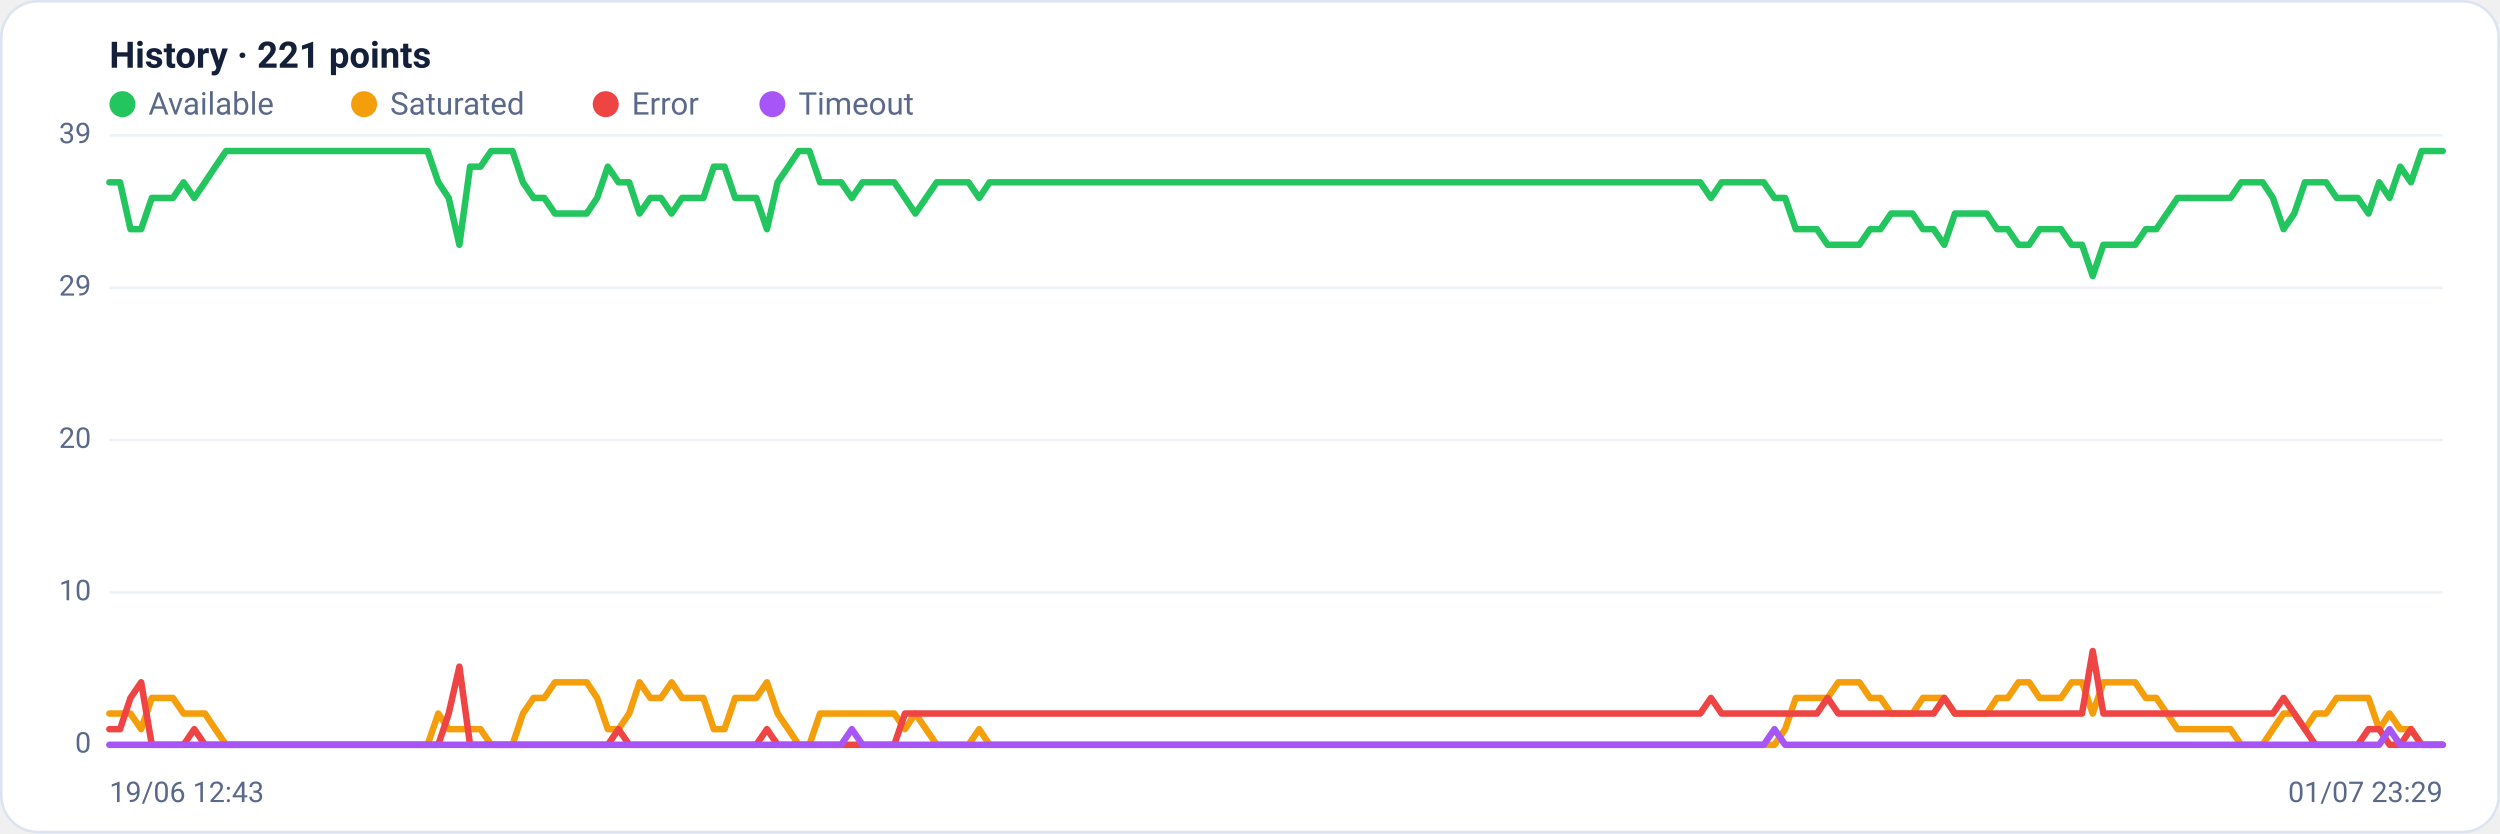
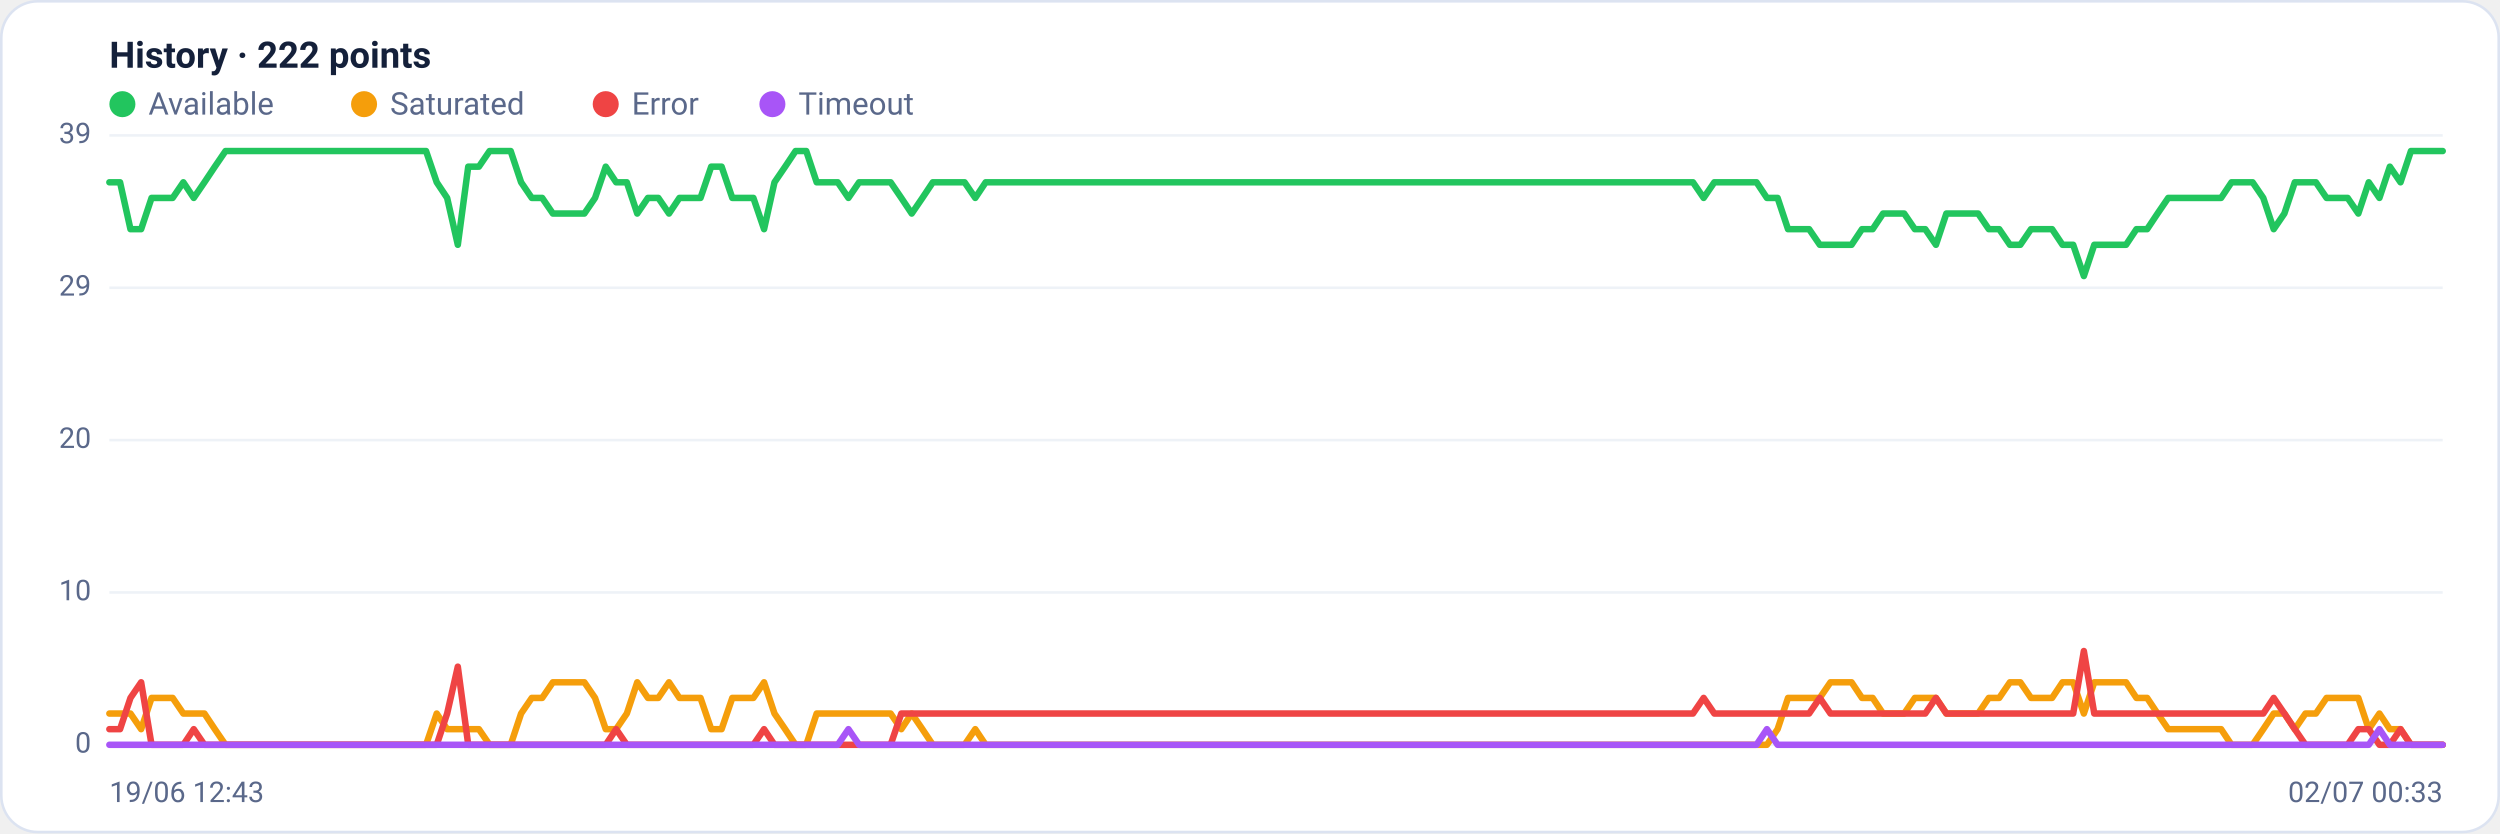
<svg xmlns="http://www.w3.org/2000/svg" viewBox="0 0 960 320" width="960" height="320" font-family="Segoe UI, system-ui, -apple-system, Roboto, Helvetica, Arial, sans-serif" role="img" aria-label="Availability history per region">
  <rect x="0.5" y="0.5" width="959" height="319" rx="14" fill="#ffffff" stroke="#dce3f1" />
-   <text x="42" y="26" font-size="14" font-weight="600" fill="#14203a">History · 221 points</text>
+   <text x="42" y="26" font-size="14" font-weight="600" fill="#14203a">History · 222 points</text>
  <circle cx="47" cy="40" r="5" fill="#22c55e" />
  <text x="57" y="44" font-size="12" fill="#5a688a">Available</text>
  <circle cx="139.8" cy="40" r="5" fill="#f59e0b" />
  <text x="149.8" y="44" font-size="12" fill="#5a688a">Saturated</text>
  <circle cx="232.6" cy="40" r="5" fill="#ef4444" />
  <text x="242.6" y="44" font-size="12" fill="#5a688a">Error</text>
  <circle cx="296.6" cy="40" r="5" fill="#a855f7" />
  <text x="306.6" y="44" font-size="12" fill="#5a688a">Timeout</text>
  <line x1="42" y1="286.0" x2="938" y2="286.0" stroke="#eef2f7" stroke-width="1" />
  <text x="35" y="289.0" text-anchor="end" font-size="11" fill="#5a688a">0</text>
  <line x1="42" y1="227.5" x2="938" y2="227.5" stroke="#eef2f7" stroke-width="1" />
  <text x="35" y="230.5" text-anchor="end" font-size="11" fill="#5a688a">10</text>
  <line x1="42" y1="169.0" x2="938" y2="169.0" stroke="#eef2f7" stroke-width="1" />
  <text x="35" y="172.0" text-anchor="end" font-size="11" fill="#5a688a">20</text>
  <line x1="42" y1="110.5" x2="938" y2="110.5" stroke="#eef2f7" stroke-width="1" />
  <text x="35" y="113.5" text-anchor="end" font-size="11" fill="#5a688a">29</text>
  <line x1="42" y1="52.0" x2="938" y2="52.0" stroke="#eef2f7" stroke-width="1" />
  <text x="35" y="55.0" text-anchor="end" font-size="11" fill="#5a688a">39</text>
-   <polyline fill="none" stroke="#22c55e" stroke-width="2.5" stroke-linejoin="round" stroke-linecap="round" points="42.0,70.0 46.1,70.0 50.1,88.0 54.2,88.0 58.3,76.0 62.4,76.0 66.4,76.0 70.5,70.0 74.6,76.0 78.7,70.0 82.7,64.0 86.8,58.0 90.9,58.0 94.9,58.0 99.0,58.0 103.1,58.0 107.2,58.0 111.2,58.0 115.3,58.0 119.4,58.0 123.5,58.0 127.5,58.0 131.6,58.0 135.7,58.0 139.7,58.0 143.8,58.0 147.9,58.0 152.0,58.0 156.0,58.0 160.1,58.0 164.2,58.0 168.3,70.0 172.3,76.0 176.4,94.0 180.5,64.0 184.5,64.0 188.6,58.0 192.7,58.0 196.8,58.0 200.8,70.0 204.9,76.0 209.0,76.0 213.1,82.0 217.1,82.0 221.2,82.0 225.3,82.0 229.3,76.0 233.4,64.0 237.5,70.0 241.6,70.0 245.6,82.0 249.7,76.0 253.8,76.0 257.9,82.0 261.9,76.0 266.0,76.0 270.1,76.0 274.1,64.0 278.2,64.0 282.3,76.0 286.4,76.0 290.4,76.0 294.5,88.0 298.6,70.0 302.7,64.0 306.7,58.0 310.8,58.0 314.9,70.0 318.9,70.0 323.0,70.0 327.1,76.0 331.2,70.0 335.2,70.0 339.3,70.0 343.4,70.0 347.5,76.0 351.5,82.0 355.6,76.0 359.7,70.0 363.7,70.0 367.8,70.0 371.9,70.0 376.0,76.0 380.0,70.0 384.1,70.0 388.2,70.0 392.3,70.0 396.3,70.0 400.4,70.0 404.5,70.0 408.5,70.0 412.6,70.0 416.7,70.0 420.8,70.0 424.8,70.0 428.9,70.0 433.0,70.0 437.1,70.0 441.1,70.0 445.2,70.0 449.3,70.0 453.3,70.0 457.4,70.0 461.5,70.0 465.6,70.0 469.6,70.0 473.7,70.0 477.8,70.0 481.9,70.0 485.9,70.0 490.0,70.0 494.1,70.0 498.1,70.0 502.2,70.0 506.3,70.0 510.4,70.0 514.4,70.0 518.5,70.0 522.6,70.0 526.7,70.0 530.7,70.0 534.8,70.0 538.9,70.0 542.9,70.0 547.0,70.0 551.1,70.0 555.2,70.0 559.2,70.0 563.3,70.0 567.4,70.0 571.5,70.0 575.5,70.0 579.6,70.0 583.7,70.0 587.7,70.0 591.8,70.0 595.9,70.0 600.0,70.0 604.0,70.0 608.1,70.0 612.2,70.0 616.3,70.0 620.3,70.0 624.4,70.0 628.5,70.0 632.5,70.0 636.6,70.0 640.7,70.0 644.8,70.0 648.8,70.0 652.9,70.0 657.0,76.0 661.1,70.0 665.1,70.0 669.2,70.0 673.3,70.0 677.3,70.0 681.4,76.0 685.5,76.0 689.6,88.0 693.6,88.0 697.7,88.0 701.8,94.0 705.9,94.0 709.9,94.0 714.0,94.0 718.1,88.0 722.1,88.0 726.2,82.0 730.3,82.0 734.4,82.0 738.4,88.0 742.5,88.0 746.6,94.0 750.7,82.0 754.7,82.0 758.8,82.0 762.9,82.0 766.9,88.0 771.0,88.0 775.1,94.0 779.2,94.0 783.2,88.0 787.3,88.0 791.4,88.0 795.5,94.0 799.5,94.0 803.6,106.0 807.7,94.0 811.7,94.0 815.8,94.0 819.9,94.0 824.0,88.0 828.0,88.0 832.1,82.0 836.2,76.0 840.3,76.0 844.3,76.0 848.4,76.0 852.5,76.0 856.5,76.0 860.6,70.0 864.7,70.0 868.8,70.0 872.8,76.0 876.9,88.0 881.0,82.0 885.1,70.0 889.1,70.0 893.2,70.0 897.3,76.0 901.3,76.0 905.4,76.0 909.5,82.0 913.6,70.0 917.6,76.0 921.7,64.0 925.8,70.0 929.9,58.0 933.9,58.0 938.0,58.0" />
-   <polyline fill="none" stroke="#f59e0b" stroke-width="2.5" stroke-linejoin="round" stroke-linecap="round" points="42.0,274.0 46.1,274.0 50.1,274.0 54.2,280.0 58.3,268.0 62.4,268.0 66.4,268.0 70.5,274.0 74.6,274.0 78.7,274.0 82.7,280.0 86.8,286.0 90.9,286.0 94.9,286.0 99.0,286.0 103.1,286.0 107.2,286.0 111.2,286.0 115.3,286.0 119.4,286.0 123.5,286.0 127.5,286.0 131.6,286.0 135.7,286.0 139.7,286.0 143.8,286.0 147.9,286.0 152.0,286.0 156.0,286.0 160.1,286.0 164.2,286.0 168.3,274.0 172.3,280.0 176.4,280.0 180.5,280.0 184.5,280.0 188.6,286.0 192.7,286.0 196.8,286.0 200.8,274.0 204.9,268.0 209.0,268.0 213.1,262.0 217.1,262.0 221.2,262.0 225.3,262.0 229.3,268.0 233.4,280.0 237.5,280.0 241.6,274.0 245.6,262.0 249.7,268.0 253.8,268.0 257.9,262.0 261.9,268.0 266.0,268.0 270.1,268.0 274.1,280.0 278.2,280.0 282.3,268.0 286.4,268.0 290.4,268.0 294.5,262.0 298.6,274.0 302.7,280.0 306.7,286.0 310.8,286.0 314.9,274.0 318.9,274.0 323.0,274.0 327.1,274.0 331.2,274.0 335.2,274.0 339.3,274.0 343.4,274.0 347.5,280.0 351.5,274.0 355.6,280.0 359.7,286.0 363.7,286.0 367.8,286.0 371.9,286.0 376.0,280.0 380.0,286.0 384.1,286.0 388.2,286.0 392.3,286.0 396.3,286.0 400.4,286.0 404.5,286.0 408.5,286.0 412.6,286.0 416.7,286.0 420.8,286.0 424.8,286.0 428.9,286.0 433.0,286.0 437.1,286.0 441.1,286.0 445.2,286.0 449.3,286.0 453.3,286.0 457.4,286.0 461.5,286.0 465.6,286.0 469.6,286.0 473.7,286.0 477.8,286.0 481.9,286.0 485.9,286.0 490.0,286.0 494.1,286.0 498.1,286.0 502.2,286.0 506.3,286.0 510.4,286.0 514.4,286.0 518.5,286.0 522.6,286.0 526.7,286.0 530.7,286.0 534.8,286.0 538.9,286.0 542.9,286.0 547.0,286.0 551.1,286.0 555.2,286.0 559.2,286.0 563.3,286.0 567.4,286.0 571.5,286.0 575.5,286.0 579.6,286.0 583.7,286.0 587.7,286.0 591.8,286.0 595.9,286.0 600.0,286.0 604.0,286.0 608.1,286.0 612.2,286.0 616.3,286.0 620.3,286.0 624.4,286.0 628.5,286.0 632.5,286.0 636.6,286.0 640.7,286.0 644.8,286.0 648.8,286.0 652.9,286.0 657.0,286.0 661.1,286.0 665.1,286.0 669.2,286.0 673.3,286.0 677.3,286.0 681.4,286.0 685.5,280.0 689.6,268.0 693.6,268.0 697.7,268.0 701.8,268.0 705.9,262.0 709.9,262.0 714.0,262.0 718.1,268.0 722.1,268.0 726.2,274.0 730.3,274.0 734.4,274.0 738.4,268.0 742.5,268.0 746.6,268.0 750.7,274.0 754.7,274.0 758.8,274.0 762.9,274.0 766.9,268.0 771.0,268.0 775.1,262.0 779.2,262.0 783.2,268.0 787.3,268.0 791.4,268.0 795.5,262.0 799.5,262.0 803.6,274.0 807.7,262.0 811.7,262.0 815.8,262.0 819.9,262.0 824.0,268.0 828.0,268.0 832.1,274.0 836.2,280.0 840.3,280.0 844.3,280.0 848.4,280.0 852.5,280.0 856.5,280.0 860.6,286.0 864.7,286.0 868.8,286.0 872.8,280.0 876.9,274.0 881.0,274.0 885.1,280.0 889.1,274.0 893.2,274.0 897.3,268.0 901.3,268.0 905.4,268.0 909.5,268.0 913.6,280.0 917.6,274.0 921.7,280.0 925.8,280.0 929.9,286.0 933.9,286.0 938.0,286.0" />
-   <polyline fill="none" stroke="#ef4444" stroke-width="2.5" stroke-linejoin="round" stroke-linecap="round" points="42.0,280.0 46.1,280.0 50.1,268.0 54.2,262.0 58.3,286.0 62.4,286.0 66.4,286.0 70.5,286.0 74.6,280.0 78.7,286.0 82.7,286.0 86.8,286.0 90.9,286.0 94.9,286.0 99.0,286.0 103.1,286.0 107.2,286.0 111.2,286.0 115.3,286.0 119.4,286.0 123.5,286.0 127.5,286.0 131.6,286.0 135.7,286.0 139.7,286.0 143.8,286.0 147.9,286.0 152.0,286.0 156.0,286.0 160.1,286.0 164.2,286.0 168.3,286.0 172.3,274.0 176.4,256.0 180.5,286.0 184.5,286.0 188.6,286.0 192.7,286.0 196.8,286.0 200.8,286.0 204.9,286.0 209.0,286.0 213.1,286.0 217.1,286.0 221.2,286.0 225.3,286.0 229.3,286.0 233.4,286.0 237.5,280.0 241.6,286.0 245.6,286.0 249.7,286.0 253.8,286.0 257.9,286.0 261.9,286.0 266.0,286.0 270.1,286.0 274.1,286.0 278.2,286.0 282.3,286.0 286.4,286.0 290.4,286.0 294.5,280.0 298.6,286.0 302.7,286.0 306.7,286.0 310.8,286.0 314.9,286.0 318.9,286.0 323.0,286.0 327.1,286.0 331.2,286.0 335.2,286.0 339.3,286.0 343.4,286.0 347.5,274.0 351.5,274.0 355.6,274.0 359.7,274.0 363.7,274.0 367.8,274.0 371.9,274.0 376.0,274.0 380.0,274.0 384.1,274.0 388.2,274.0 392.3,274.0 396.3,274.0 400.4,274.0 404.5,274.0 408.5,274.0 412.6,274.0 416.7,274.0 420.8,274.0 424.8,274.0 428.9,274.0 433.0,274.0 437.1,274.0 441.1,274.0 445.2,274.0 449.3,274.0 453.3,274.0 457.4,274.0 461.5,274.0 465.6,274.0 469.6,274.0 473.7,274.0 477.8,274.0 481.9,274.0 485.9,274.0 490.0,274.0 494.1,274.0 498.1,274.0 502.2,274.0 506.3,274.0 510.4,274.0 514.4,274.0 518.5,274.0 522.6,274.0 526.7,274.0 530.7,274.0 534.8,274.0 538.9,274.0 542.9,274.0 547.0,274.0 551.1,274.0 555.2,274.0 559.2,274.0 563.3,274.0 567.4,274.0 571.5,274.0 575.5,274.0 579.6,274.0 583.7,274.0 587.7,274.0 591.8,274.0 595.9,274.0 600.0,274.0 604.0,274.0 608.1,274.0 612.2,274.0 616.3,274.0 620.3,274.0 624.4,274.0 628.5,274.0 632.5,274.0 636.6,274.0 640.7,274.0 644.8,274.0 648.8,274.0 652.9,274.0 657.0,268.0 661.1,274.0 665.1,274.0 669.2,274.0 673.3,274.0 677.3,274.0 681.4,274.0 685.5,274.0 689.6,274.0 693.6,274.0 697.7,274.0 701.8,268.0 705.9,274.0 709.9,274.0 714.0,274.0 718.1,274.0 722.1,274.0 726.2,274.0 730.3,274.0 734.4,274.0 738.4,274.0 742.5,274.0 746.6,268.0 750.7,274.0 754.7,274.0 758.8,274.0 762.9,274.0 766.9,274.0 771.0,274.0 775.1,274.0 779.2,274.0 783.2,274.0 787.3,274.0 791.4,274.0 795.5,274.0 799.5,274.0 803.6,250.0 807.7,274.0 811.7,274.0 815.8,274.0 819.9,274.0 824.0,274.0 828.0,274.0 832.1,274.0 836.2,274.0 840.3,274.0 844.3,274.0 848.4,274.0 852.5,274.0 856.5,274.0 860.6,274.0 864.7,274.0 868.8,274.0 872.8,274.0 876.9,268.0 881.0,274.0 885.1,280.0 889.1,286.0 893.2,286.0 897.3,286.0 901.3,286.0 905.4,286.0 909.5,280.0 913.6,280.0 917.6,286.0 921.7,286.0 925.8,280.0 929.9,286.0 933.9,286.0 938.0,286.0" />
-   <polyline fill="none" stroke="#a855f7" stroke-width="2.5" stroke-linejoin="round" stroke-linecap="round" points="42.0,286.0 46.1,286.0 50.1,286.0 54.2,286.0 58.3,286.0 62.4,286.0 66.4,286.0 70.5,286.0 74.6,286.0 78.7,286.0 82.7,286.0 86.8,286.0 90.9,286.0 94.9,286.0 99.0,286.0 103.1,286.0 107.2,286.0 111.2,286.0 115.3,286.0 119.4,286.0 123.5,286.0 127.5,286.0 131.6,286.0 135.7,286.0 139.7,286.0 143.8,286.0 147.9,286.0 152.0,286.0 156.0,286.0 160.1,286.0 164.2,286.0 168.3,286.0 172.3,286.0 176.4,286.0 180.5,286.0 184.5,286.0 188.6,286.0 192.7,286.0 196.8,286.0 200.8,286.0 204.9,286.0 209.0,286.0 213.1,286.0 217.1,286.0 221.2,286.0 225.3,286.0 229.3,286.0 233.4,286.0 237.5,286.0 241.6,286.0 245.6,286.0 249.7,286.0 253.8,286.0 257.9,286.0 261.9,286.0 266.0,286.0 270.1,286.0 274.1,286.0 278.2,286.0 282.3,286.0 286.4,286.0 290.4,286.0 294.5,286.0 298.6,286.0 302.7,286.0 306.7,286.0 310.8,286.0 314.9,286.0 318.9,286.0 323.0,286.0 327.1,280.0 331.2,286.0 335.2,286.0 339.3,286.0 343.4,286.0 347.5,286.0 351.5,286.0 355.6,286.0 359.7,286.0 363.7,286.0 367.8,286.0 371.9,286.0 376.0,286.0 380.0,286.0 384.1,286.0 388.2,286.0 392.3,286.0 396.3,286.0 400.4,286.0 404.5,286.0 408.5,286.0 412.6,286.0 416.7,286.0 420.8,286.0 424.8,286.0 428.9,286.0 433.0,286.0 437.1,286.0 441.1,286.0 445.2,286.0 449.3,286.0 453.3,286.0 457.4,286.0 461.5,286.0 465.6,286.0 469.6,286.0 473.7,286.0 477.8,286.0 481.9,286.0 485.9,286.0 490.0,286.0 494.1,286.0 498.1,286.0 502.2,286.0 506.3,286.0 510.4,286.0 514.4,286.0 518.5,286.0 522.6,286.0 526.7,286.0 530.7,286.0 534.8,286.0 538.9,286.0 542.9,286.0 547.0,286.0 551.1,286.0 555.2,286.0 559.2,286.0 563.3,286.0 567.4,286.0 571.5,286.0 575.5,286.0 579.6,286.0 583.7,286.0 587.7,286.0 591.8,286.0 595.9,286.0 600.0,286.0 604.0,286.0 608.1,286.0 612.2,286.0 616.3,286.0 620.3,286.0 624.4,286.0 628.5,286.0 632.5,286.0 636.6,286.0 640.7,286.0 644.8,286.0 648.8,286.0 652.9,286.0 657.0,286.0 661.1,286.0 665.1,286.0 669.2,286.0 673.3,286.0 677.3,286.0 681.4,280.0 685.5,286.0 689.6,286.0 693.6,286.0 697.7,286.0 701.8,286.0 705.9,286.0 709.9,286.0 714.0,286.0 718.1,286.0 722.1,286.0 726.2,286.0 730.3,286.0 734.4,286.0 738.4,286.0 742.5,286.0 746.6,286.0 750.7,286.0 754.7,286.0 758.8,286.0 762.9,286.0 766.9,286.0 771.0,286.0 775.1,286.0 779.2,286.0 783.2,286.0 787.3,286.0 791.4,286.0 795.5,286.0 799.5,286.0 803.6,286.0 807.7,286.0 811.7,286.0 815.8,286.0 819.9,286.0 824.0,286.0 828.0,286.0 832.1,286.0 836.2,286.0 840.3,286.0 844.3,286.0 848.4,286.0 852.5,286.0 856.5,286.0 860.6,286.0 864.7,286.0 868.8,286.0 872.8,286.0 876.9,286.0 881.0,286.0 885.1,286.0 889.1,286.0 893.2,286.0 897.3,286.0 901.3,286.0 905.4,286.0 909.5,286.0 913.6,286.0 917.6,280.0 921.7,286.0 925.8,286.0 929.9,286.0 933.9,286.0 938.0,286.0" />
+   <polyline fill="none" stroke="#22c55e" stroke-width="2.5" stroke-linejoin="round" stroke-linecap="round" points="42.0,70.0 46.1,70.0 50.1,88.0 54.2,88.0 58.2,76.0 62.3,76.0 66.3,76.0 70.4,70.0 74.4,76.0 78.5,70.0 82.5,64.0 86.6,58.0 90.7,58.0 94.7,58.0 98.8,58.0 102.8,58.0 106.9,58.0 110.9,58.0 115.0,58.0 119.0,58.0 123.1,58.0 127.1,58.0 131.2,58.0 135.2,58.0 139.3,58.0 143.4,58.0 147.4,58.0 151.5,58.0 155.5,58.0 159.6,58.0 163.6,58.0 167.7,70.0 171.7,76.0 175.8,94.0 179.8,64.0 183.9,64.0 188.0,58.0 192.0,58.0 196.1,58.0 200.1,70.0 204.2,76.0 208.2,76.0 212.3,82.0 216.3,82.0 220.4,82.0 224.4,82.0 228.5,76.0 232.6,64.0 236.6,70.0 240.7,70.0 244.7,82.0 248.8,76.0 252.8,76.0 256.9,82.0 260.9,76.0 265.0,76.0 269.0,76.0 273.1,64.0 277.1,64.0 281.2,76.0 285.3,76.0 289.3,76.0 293.4,88.0 297.4,70.0 301.5,64.0 305.5,58.0 309.6,58.0 313.6,70.0 317.7,70.0 321.7,70.0 325.8,76.0 329.9,70.0 333.9,70.0 338.0,70.0 342.0,70.0 346.1,76.0 350.1,82.0 354.2,76.0 358.2,70.0 362.3,70.0 366.3,70.0 370.4,70.0 374.5,76.0 378.5,70.0 382.6,70.0 386.6,70.0 390.7,70.0 394.7,70.0 398.8,70.0 402.8,70.0 406.9,70.0 410.9,70.0 415.0,70.0 419.0,70.0 423.1,70.0 427.2,70.0 431.2,70.0 435.3,70.0 439.3,70.0 443.4,70.0 447.4,70.0 451.5,70.0 455.5,70.0 459.6,70.0 463.6,70.0 467.7,70.0 471.8,70.0 475.8,70.0 479.9,70.0 483.9,70.0 488.0,70.0 492.0,70.0 496.1,70.0 500.1,70.0 504.2,70.0 508.2,70.0 512.3,70.0 516.4,70.0 520.4,70.0 524.5,70.0 528.5,70.0 532.6,70.0 536.6,70.0 540.7,70.0 544.7,70.0 548.8,70.0 552.8,70.0 556.9,70.0 561.0,70.0 565.0,70.0 569.1,70.0 573.1,70.0 577.2,70.0 581.2,70.0 585.3,70.0 589.3,70.0 593.4,70.0 597.4,70.0 601.5,70.0 605.5,70.0 609.6,70.0 613.7,70.0 617.7,70.0 621.8,70.0 625.8,70.0 629.9,70.0 633.9,70.0 638.0,70.0 642.0,70.0 646.1,70.0 650.1,70.0 654.2,76.0 658.3,70.0 662.3,70.0 666.4,70.0 670.4,70.0 674.5,70.0 678.5,76.0 682.6,76.0 686.6,88.0 690.7,88.0 694.7,88.0 698.8,94.0 702.9,94.0 706.9,94.0 711.0,94.0 715.0,88.0 719.1,88.0 723.1,82.0 727.2,82.0 731.2,82.0 735.3,88.0 739.3,88.0 743.4,94.0 747.4,82.0 751.5,82.0 755.6,82.0 759.6,82.0 763.7,88.0 767.7,88.0 771.8,94.0 775.8,94.0 779.9,88.0 783.9,88.0 788.0,88.0 792.0,94.0 796.1,94.0 800.2,106.0 804.2,94.0 808.3,94.0 812.3,94.0 816.4,94.0 820.4,88.0 824.5,88.0 828.5,82.0 832.6,76.0 836.6,76.0 840.7,76.0 844.8,76.0 848.8,76.0 852.9,76.0 856.9,70.0 861.0,70.0 865.0,70.0 869.1,76.0 873.1,88.0 877.2,82.0 881.2,70.0 885.3,70.0 889.3,70.0 893.4,76.0 897.5,76.0 901.5,76.0 905.6,82.0 909.6,70.0 913.7,76.0 917.7,64.0 921.8,70.0 925.8,58.0 929.9,58.0 933.9,58.0 938.0,58.0" />
+   <polyline fill="none" stroke="#f59e0b" stroke-width="2.5" stroke-linejoin="round" stroke-linecap="round" points="42.0,274.0 46.1,274.0 50.1,274.0 54.2,280.0 58.2,268.0 62.3,268.0 66.3,268.0 70.4,274.0 74.4,274.0 78.5,274.0 82.5,280.0 86.6,286.0 90.7,286.0 94.7,286.0 98.8,286.0 102.8,286.0 106.9,286.0 110.9,286.0 115.0,286.0 119.0,286.0 123.1,286.0 127.1,286.0 131.2,286.0 135.2,286.0 139.3,286.0 143.4,286.0 147.4,286.0 151.5,286.0 155.5,286.0 159.6,286.0 163.6,286.0 167.7,274.0 171.7,280.0 175.8,280.0 179.8,280.0 183.9,280.0 188.0,286.0 192.0,286.0 196.1,286.0 200.1,274.0 204.2,268.0 208.2,268.0 212.3,262.0 216.3,262.0 220.4,262.0 224.4,262.0 228.5,268.0 232.6,280.0 236.6,280.0 240.7,274.0 244.7,262.0 248.8,268.0 252.8,268.0 256.9,262.0 260.9,268.0 265.0,268.0 269.0,268.0 273.1,280.0 277.1,280.0 281.2,268.0 285.3,268.0 289.3,268.0 293.4,262.0 297.4,274.0 301.5,280.0 305.5,286.0 309.6,286.0 313.6,274.0 317.7,274.0 321.7,274.0 325.8,274.0 329.9,274.0 333.9,274.0 338.0,274.0 342.0,274.0 346.1,280.0 350.1,274.0 354.2,280.0 358.2,286.0 362.3,286.0 366.3,286.0 370.4,286.0 374.5,280.0 378.5,286.0 382.6,286.0 386.6,286.0 390.7,286.0 394.7,286.0 398.8,286.0 402.8,286.0 406.9,286.0 410.9,286.0 415.0,286.0 419.0,286.0 423.1,286.0 427.2,286.0 431.2,286.0 435.3,286.0 439.3,286.0 443.4,286.0 447.4,286.0 451.5,286.0 455.5,286.0 459.6,286.0 463.6,286.0 467.7,286.0 471.8,286.0 475.8,286.0 479.9,286.0 483.9,286.0 488.0,286.0 492.0,286.0 496.1,286.0 500.1,286.0 504.2,286.0 508.2,286.0 512.3,286.0 516.4,286.0 520.4,286.0 524.5,286.0 528.5,286.0 532.6,286.0 536.6,286.0 540.7,286.0 544.7,286.0 548.8,286.0 552.8,286.0 556.9,286.0 561.0,286.0 565.0,286.0 569.1,286.0 573.1,286.0 577.2,286.0 581.2,286.0 585.3,286.0 589.3,286.0 593.4,286.0 597.4,286.0 601.5,286.0 605.5,286.0 609.6,286.0 613.7,286.0 617.7,286.0 621.8,286.0 625.8,286.0 629.9,286.0 633.9,286.0 638.0,286.0 642.0,286.0 646.1,286.0 650.1,286.0 654.2,286.0 658.3,286.0 662.3,286.0 666.4,286.0 670.4,286.0 674.5,286.0 678.5,286.0 682.6,280.0 686.6,268.0 690.7,268.0 694.7,268.0 698.8,268.0 702.9,262.0 706.9,262.0 711.0,262.0 715.0,268.0 719.1,268.0 723.1,274.0 727.2,274.0 731.2,274.0 735.3,268.0 739.3,268.0 743.4,268.0 747.4,274.0 751.5,274.0 755.6,274.0 759.6,274.0 763.7,268.0 767.7,268.0 771.8,262.0 775.8,262.0 779.9,268.0 783.9,268.0 788.0,268.0 792.0,262.0 796.1,262.0 800.2,274.0 804.2,262.0 808.3,262.0 812.3,262.0 816.4,262.0 820.4,268.0 824.5,268.0 828.5,274.0 832.6,280.0 836.6,280.0 840.7,280.0 844.8,280.0 848.8,280.0 852.9,280.0 856.9,286.0 861.0,286.0 865.0,286.0 869.1,280.0 873.1,274.0 877.2,274.0 881.2,280.0 885.3,274.0 889.3,274.0 893.4,268.0 897.5,268.0 901.5,268.0 905.6,268.0 909.6,280.0 913.7,274.0 917.7,280.0 921.8,280.0 925.8,286.0 929.9,286.0 933.9,286.0 938.0,286.0" />
+   <polyline fill="none" stroke="#ef4444" stroke-width="2.5" stroke-linejoin="round" stroke-linecap="round" points="42.0,280.0 46.1,280.0 50.1,268.0 54.2,262.0 58.2,286.0 62.3,286.0 66.3,286.0 70.4,286.0 74.4,280.0 78.5,286.0 82.5,286.0 86.6,286.0 90.7,286.0 94.7,286.0 98.8,286.0 102.8,286.0 106.9,286.0 110.9,286.0 115.0,286.0 119.0,286.0 123.1,286.0 127.1,286.0 131.2,286.0 135.2,286.0 139.3,286.0 143.4,286.0 147.4,286.0 151.5,286.0 155.5,286.0 159.6,286.0 163.6,286.0 167.7,286.0 171.7,274.0 175.8,256.0 179.8,286.0 183.9,286.0 188.0,286.0 192.0,286.0 196.1,286.0 200.1,286.0 204.2,286.0 208.2,286.0 212.3,286.0 216.3,286.0 220.4,286.0 224.4,286.0 228.5,286.0 232.6,286.0 236.6,280.0 240.7,286.0 244.7,286.0 248.8,286.0 252.8,286.0 256.9,286.0 260.9,286.0 265.0,286.0 269.0,286.0 273.1,286.0 277.1,286.0 281.2,286.0 285.3,286.0 289.3,286.0 293.4,280.0 297.4,286.0 301.5,286.0 305.5,286.0 309.6,286.0 313.6,286.0 317.7,286.0 321.7,286.0 325.8,286.0 329.9,286.0 333.9,286.0 338.0,286.0 342.0,286.0 346.1,274.0 350.1,274.0 354.2,274.0 358.2,274.0 362.3,274.0 366.3,274.0 370.4,274.0 374.5,274.0 378.5,274.0 382.6,274.0 386.6,274.0 390.7,274.0 394.7,274.0 398.8,274.0 402.8,274.0 406.9,274.0 410.9,274.0 415.0,274.0 419.0,274.0 423.1,274.0 427.2,274.0 431.2,274.0 435.3,274.0 439.3,274.0 443.4,274.0 447.4,274.0 451.5,274.0 455.5,274.0 459.6,274.0 463.6,274.0 467.7,274.0 471.8,274.0 475.8,274.0 479.9,274.0 483.9,274.0 488.0,274.0 492.0,274.0 496.1,274.0 500.1,274.0 504.2,274.0 508.2,274.0 512.3,274.0 516.4,274.0 520.4,274.0 524.5,274.0 528.5,274.0 532.6,274.0 536.6,274.0 540.7,274.0 544.7,274.0 548.8,274.0 552.8,274.0 556.9,274.0 561.0,274.0 565.0,274.0 569.1,274.0 573.1,274.0 577.2,274.0 581.2,274.0 585.3,274.0 589.3,274.0 593.4,274.0 597.4,274.0 601.5,274.0 605.5,274.0 609.6,274.0 613.7,274.0 617.7,274.0 621.8,274.0 625.8,274.0 629.9,274.0 633.9,274.0 638.0,274.0 642.0,274.0 646.1,274.0 650.1,274.0 654.2,268.0 658.3,274.0 662.3,274.0 666.4,274.0 670.4,274.0 674.5,274.0 678.5,274.0 682.6,274.0 686.6,274.0 690.7,274.0 694.7,274.0 698.8,268.0 702.9,274.0 706.9,274.0 711.0,274.0 715.0,274.0 719.1,274.0 723.1,274.0 727.2,274.0 731.2,274.0 735.3,274.0 739.3,274.0 743.4,268.0 747.4,274.0 751.5,274.0 755.6,274.0 759.6,274.0 763.7,274.0 767.7,274.0 771.8,274.0 775.8,274.0 779.9,274.0 783.9,274.0 788.0,274.0 792.0,274.0 796.1,274.0 800.2,250.0 804.2,274.0 808.3,274.0 812.3,274.0 816.4,274.0 820.4,274.0 824.5,274.0 828.5,274.0 832.6,274.0 836.6,274.0 840.7,274.0 844.8,274.0 848.8,274.0 852.9,274.0 856.9,274.0 861.0,274.0 865.0,274.0 869.1,274.0 873.1,268.0 877.2,274.0 881.2,280.0 885.3,286.0 889.3,286.0 893.4,286.0 897.5,286.0 901.5,286.0 905.6,280.0 909.6,280.0 913.7,286.0 917.7,286.0 921.8,280.0 925.8,286.0 929.9,286.0 933.9,286.0 938.0,286.0" />
+   <polyline fill="none" stroke="#a855f7" stroke-width="2.5" stroke-linejoin="round" stroke-linecap="round" points="42.0,286.0 46.1,286.0 50.1,286.0 54.2,286.0 58.2,286.0 62.3,286.0 66.3,286.0 70.4,286.0 74.4,286.0 78.5,286.0 82.5,286.0 86.6,286.0 90.7,286.0 94.7,286.0 98.8,286.0 102.8,286.0 106.9,286.0 110.9,286.0 115.0,286.0 119.0,286.0 123.1,286.0 127.1,286.0 131.2,286.0 135.2,286.0 139.3,286.0 143.4,286.0 147.4,286.0 151.5,286.0 155.5,286.0 159.6,286.0 163.6,286.0 167.7,286.0 171.7,286.0 175.8,286.0 179.8,286.0 183.9,286.0 188.0,286.0 192.0,286.0 196.1,286.0 200.1,286.0 204.2,286.0 208.2,286.0 212.3,286.0 216.3,286.0 220.4,286.0 224.4,286.0 228.5,286.0 232.6,286.0 236.6,286.0 240.7,286.0 244.7,286.0 248.8,286.0 252.8,286.0 256.9,286.0 260.9,286.0 265.0,286.0 269.0,286.0 273.1,286.0 277.1,286.0 281.2,286.0 285.3,286.0 289.3,286.0 293.4,286.0 297.4,286.0 301.5,286.0 305.5,286.0 309.6,286.0 313.6,286.0 317.7,286.0 321.7,286.0 325.8,280.0 329.9,286.0 333.9,286.0 338.0,286.0 342.0,286.0 346.1,286.0 350.1,286.0 354.2,286.0 358.2,286.0 362.3,286.0 366.3,286.0 370.4,286.0 374.5,286.0 378.5,286.0 382.6,286.0 386.6,286.0 390.7,286.0 394.7,286.0 398.8,286.0 402.8,286.0 406.9,286.0 410.9,286.0 415.0,286.0 419.0,286.0 423.1,286.0 427.2,286.0 431.2,286.0 435.3,286.0 439.3,286.0 443.4,286.0 447.4,286.0 451.5,286.0 455.5,286.0 459.6,286.0 463.6,286.0 467.7,286.0 471.8,286.0 475.8,286.0 479.9,286.0 483.9,286.0 488.0,286.0 492.0,286.0 496.1,286.0 500.1,286.0 504.2,286.0 508.2,286.0 512.3,286.0 516.4,286.0 520.4,286.0 524.5,286.0 528.5,286.0 532.6,286.0 536.6,286.0 540.7,286.0 544.7,286.0 548.8,286.0 552.8,286.0 556.9,286.0 561.0,286.0 565.0,286.0 569.1,286.0 573.1,286.0 577.2,286.0 581.2,286.0 585.3,286.0 589.3,286.0 593.4,286.0 597.4,286.0 601.5,286.0 605.5,286.0 609.6,286.0 613.7,286.0 617.7,286.0 621.8,286.0 625.8,286.0 629.9,286.0 633.9,286.0 638.0,286.0 642.0,286.0 646.1,286.0 650.1,286.0 654.2,286.0 658.3,286.0 662.3,286.0 666.4,286.0 670.4,286.0 674.5,286.0 678.5,280.0 682.6,286.0 686.6,286.0 690.7,286.0 694.7,286.0 698.8,286.0 702.9,286.0 706.9,286.0 711.0,286.0 715.0,286.0 719.1,286.0 723.1,286.0 727.2,286.0 731.2,286.0 735.3,286.0 739.3,286.0 743.4,286.0 747.4,286.0 751.5,286.0 755.6,286.0 759.6,286.0 763.7,286.0 767.7,286.0 771.8,286.0 775.8,286.0 779.9,286.0 783.9,286.0 788.0,286.0 792.0,286.0 796.1,286.0 800.2,286.0 804.2,286.0 808.3,286.0 812.3,286.0 816.4,286.0 820.4,286.0 824.5,286.0 828.5,286.0 832.6,286.0 836.6,286.0 840.7,286.0 844.8,286.0 848.8,286.0 852.9,286.0 856.9,286.0 861.0,286.0 865.0,286.0 869.1,286.0 873.1,286.0 877.2,286.0 881.2,286.0 885.3,286.0 889.3,286.0 893.4,286.0 897.5,286.0 901.5,286.0 905.6,286.0 909.6,286.0 913.7,280.0 917.7,286.0 921.8,286.0 925.8,286.0 929.9,286.0 933.9,286.0 938.0,286.0" />
  <text x="42" y="308" font-size="11" fill="#5a688a">19/06 12:43</text>
-   <text x="938" y="308" text-anchor="end" font-size="11" fill="#5a688a">01/07 23:29</text>
+   <text x="938" y="308" text-anchor="end" font-size="11" fill="#5a688a">02/07 00:33</text>
</svg>
